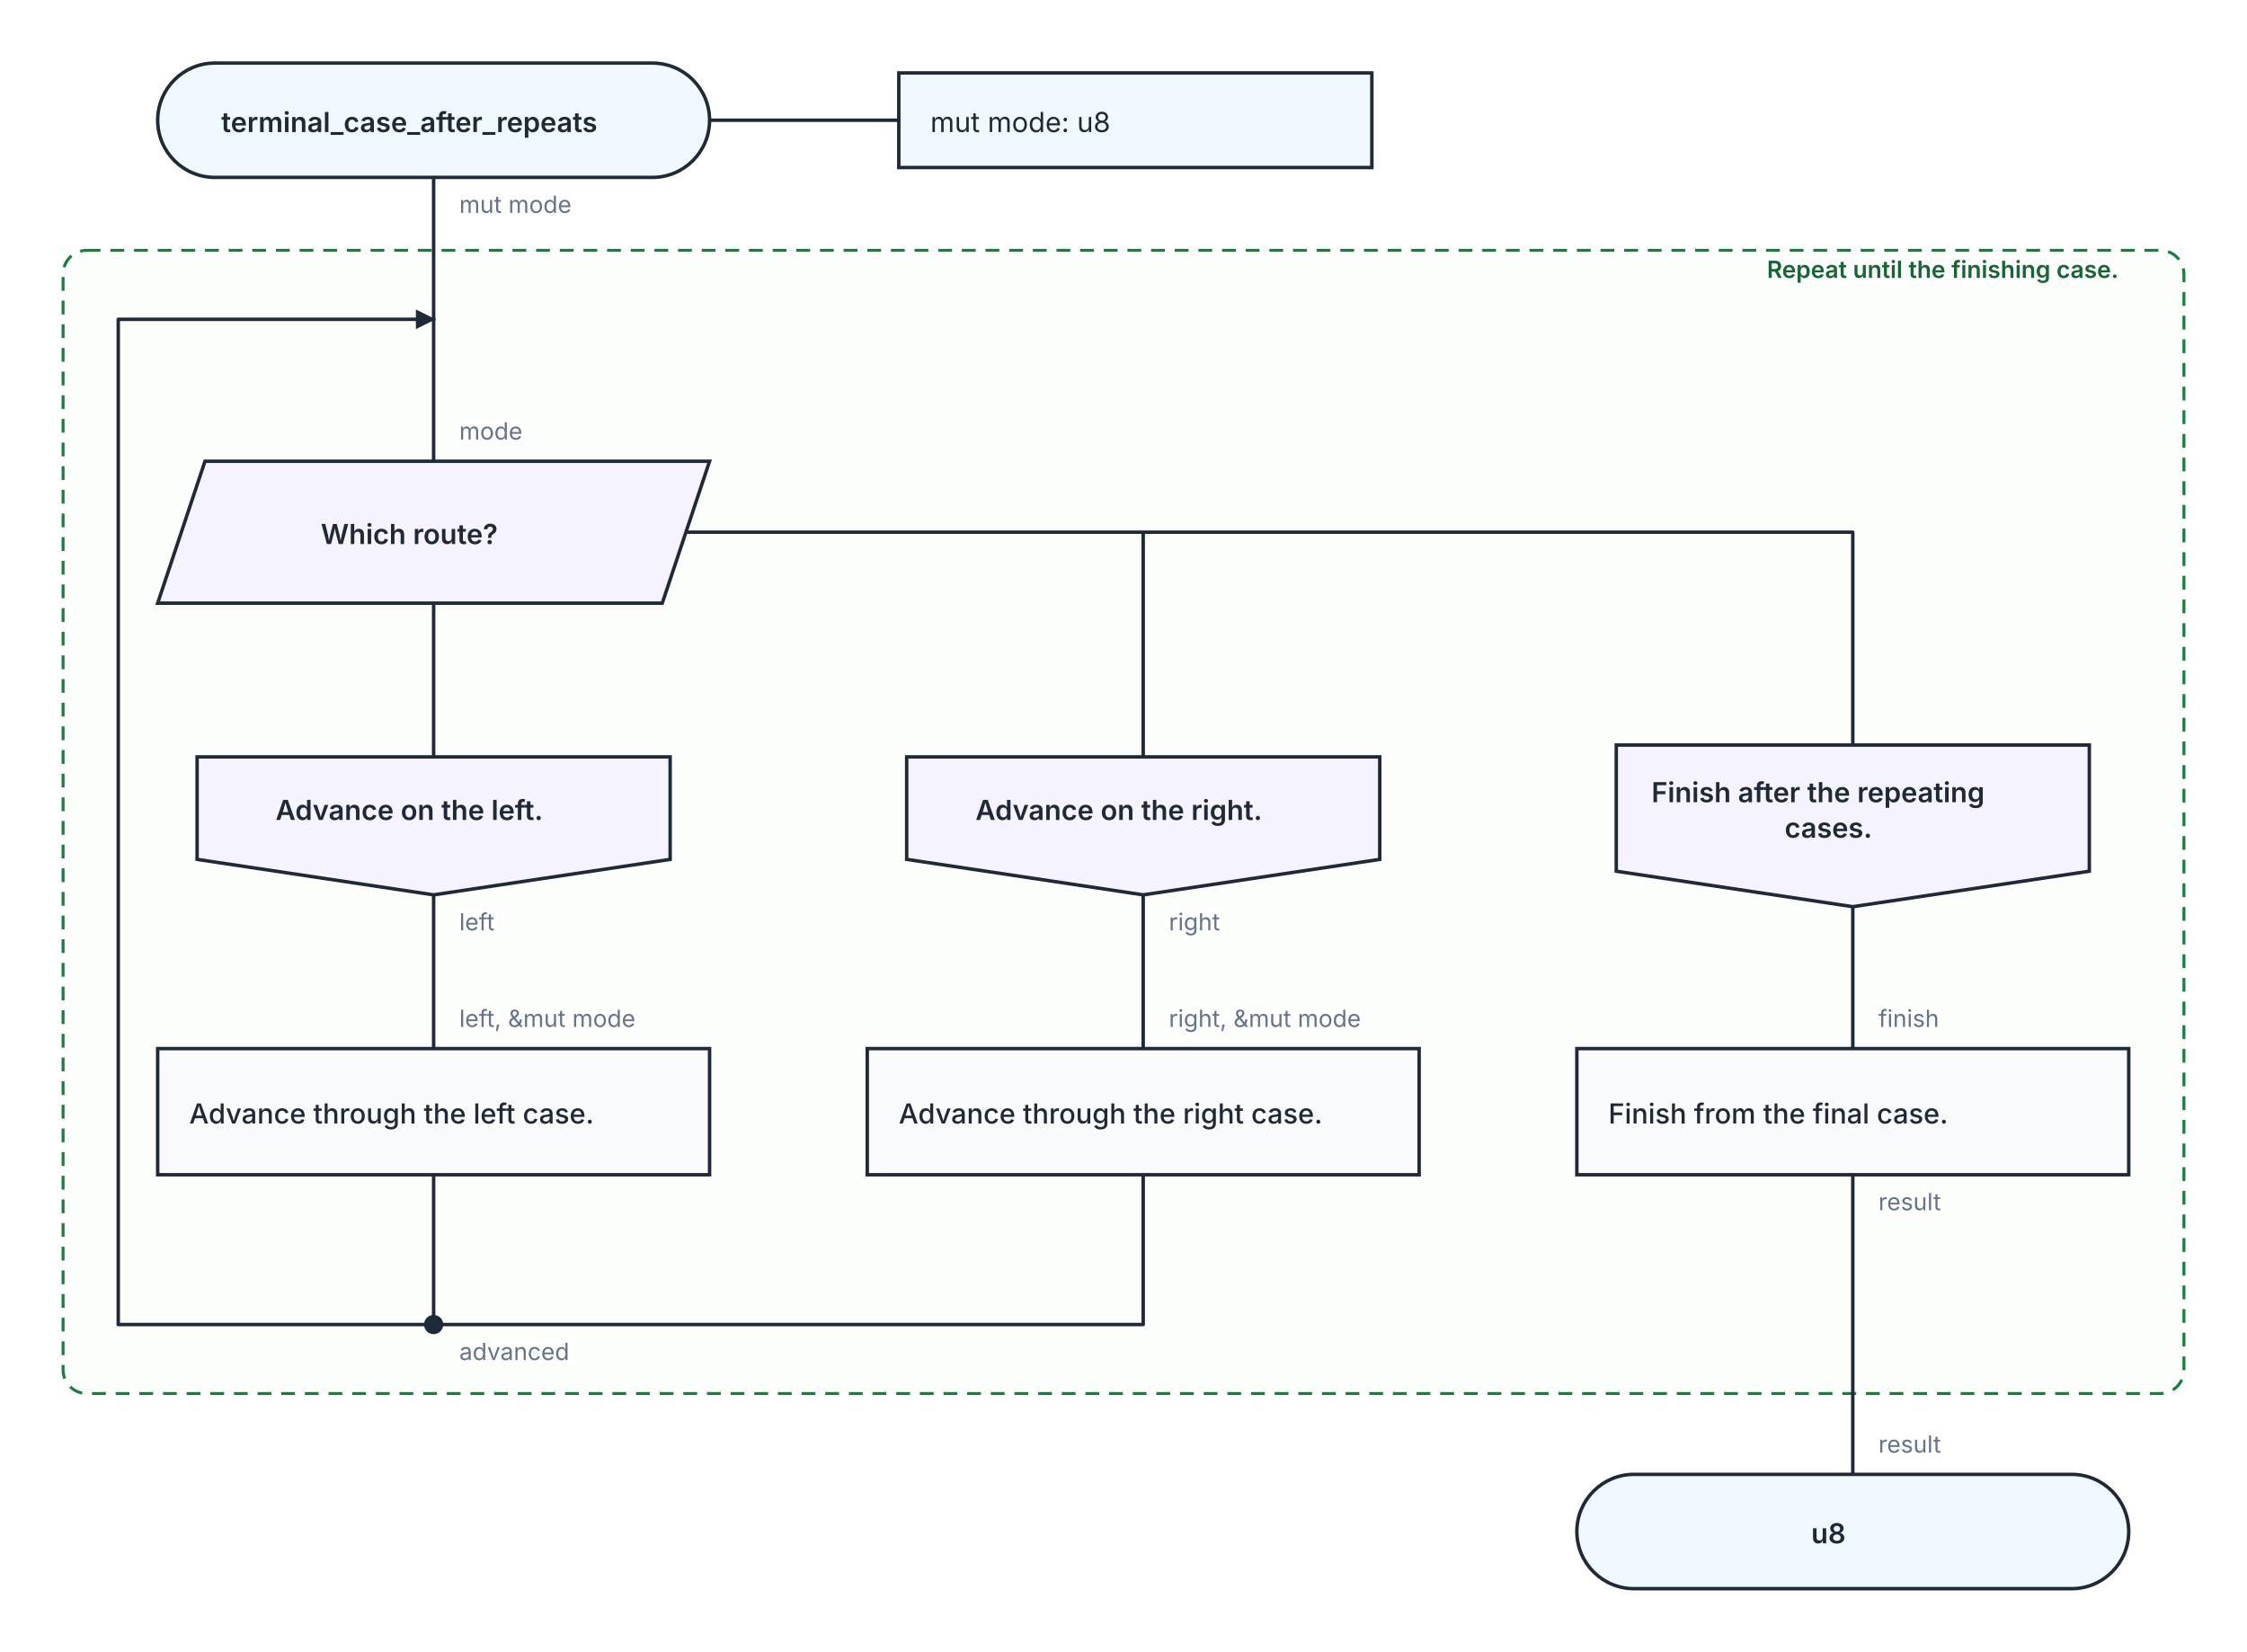
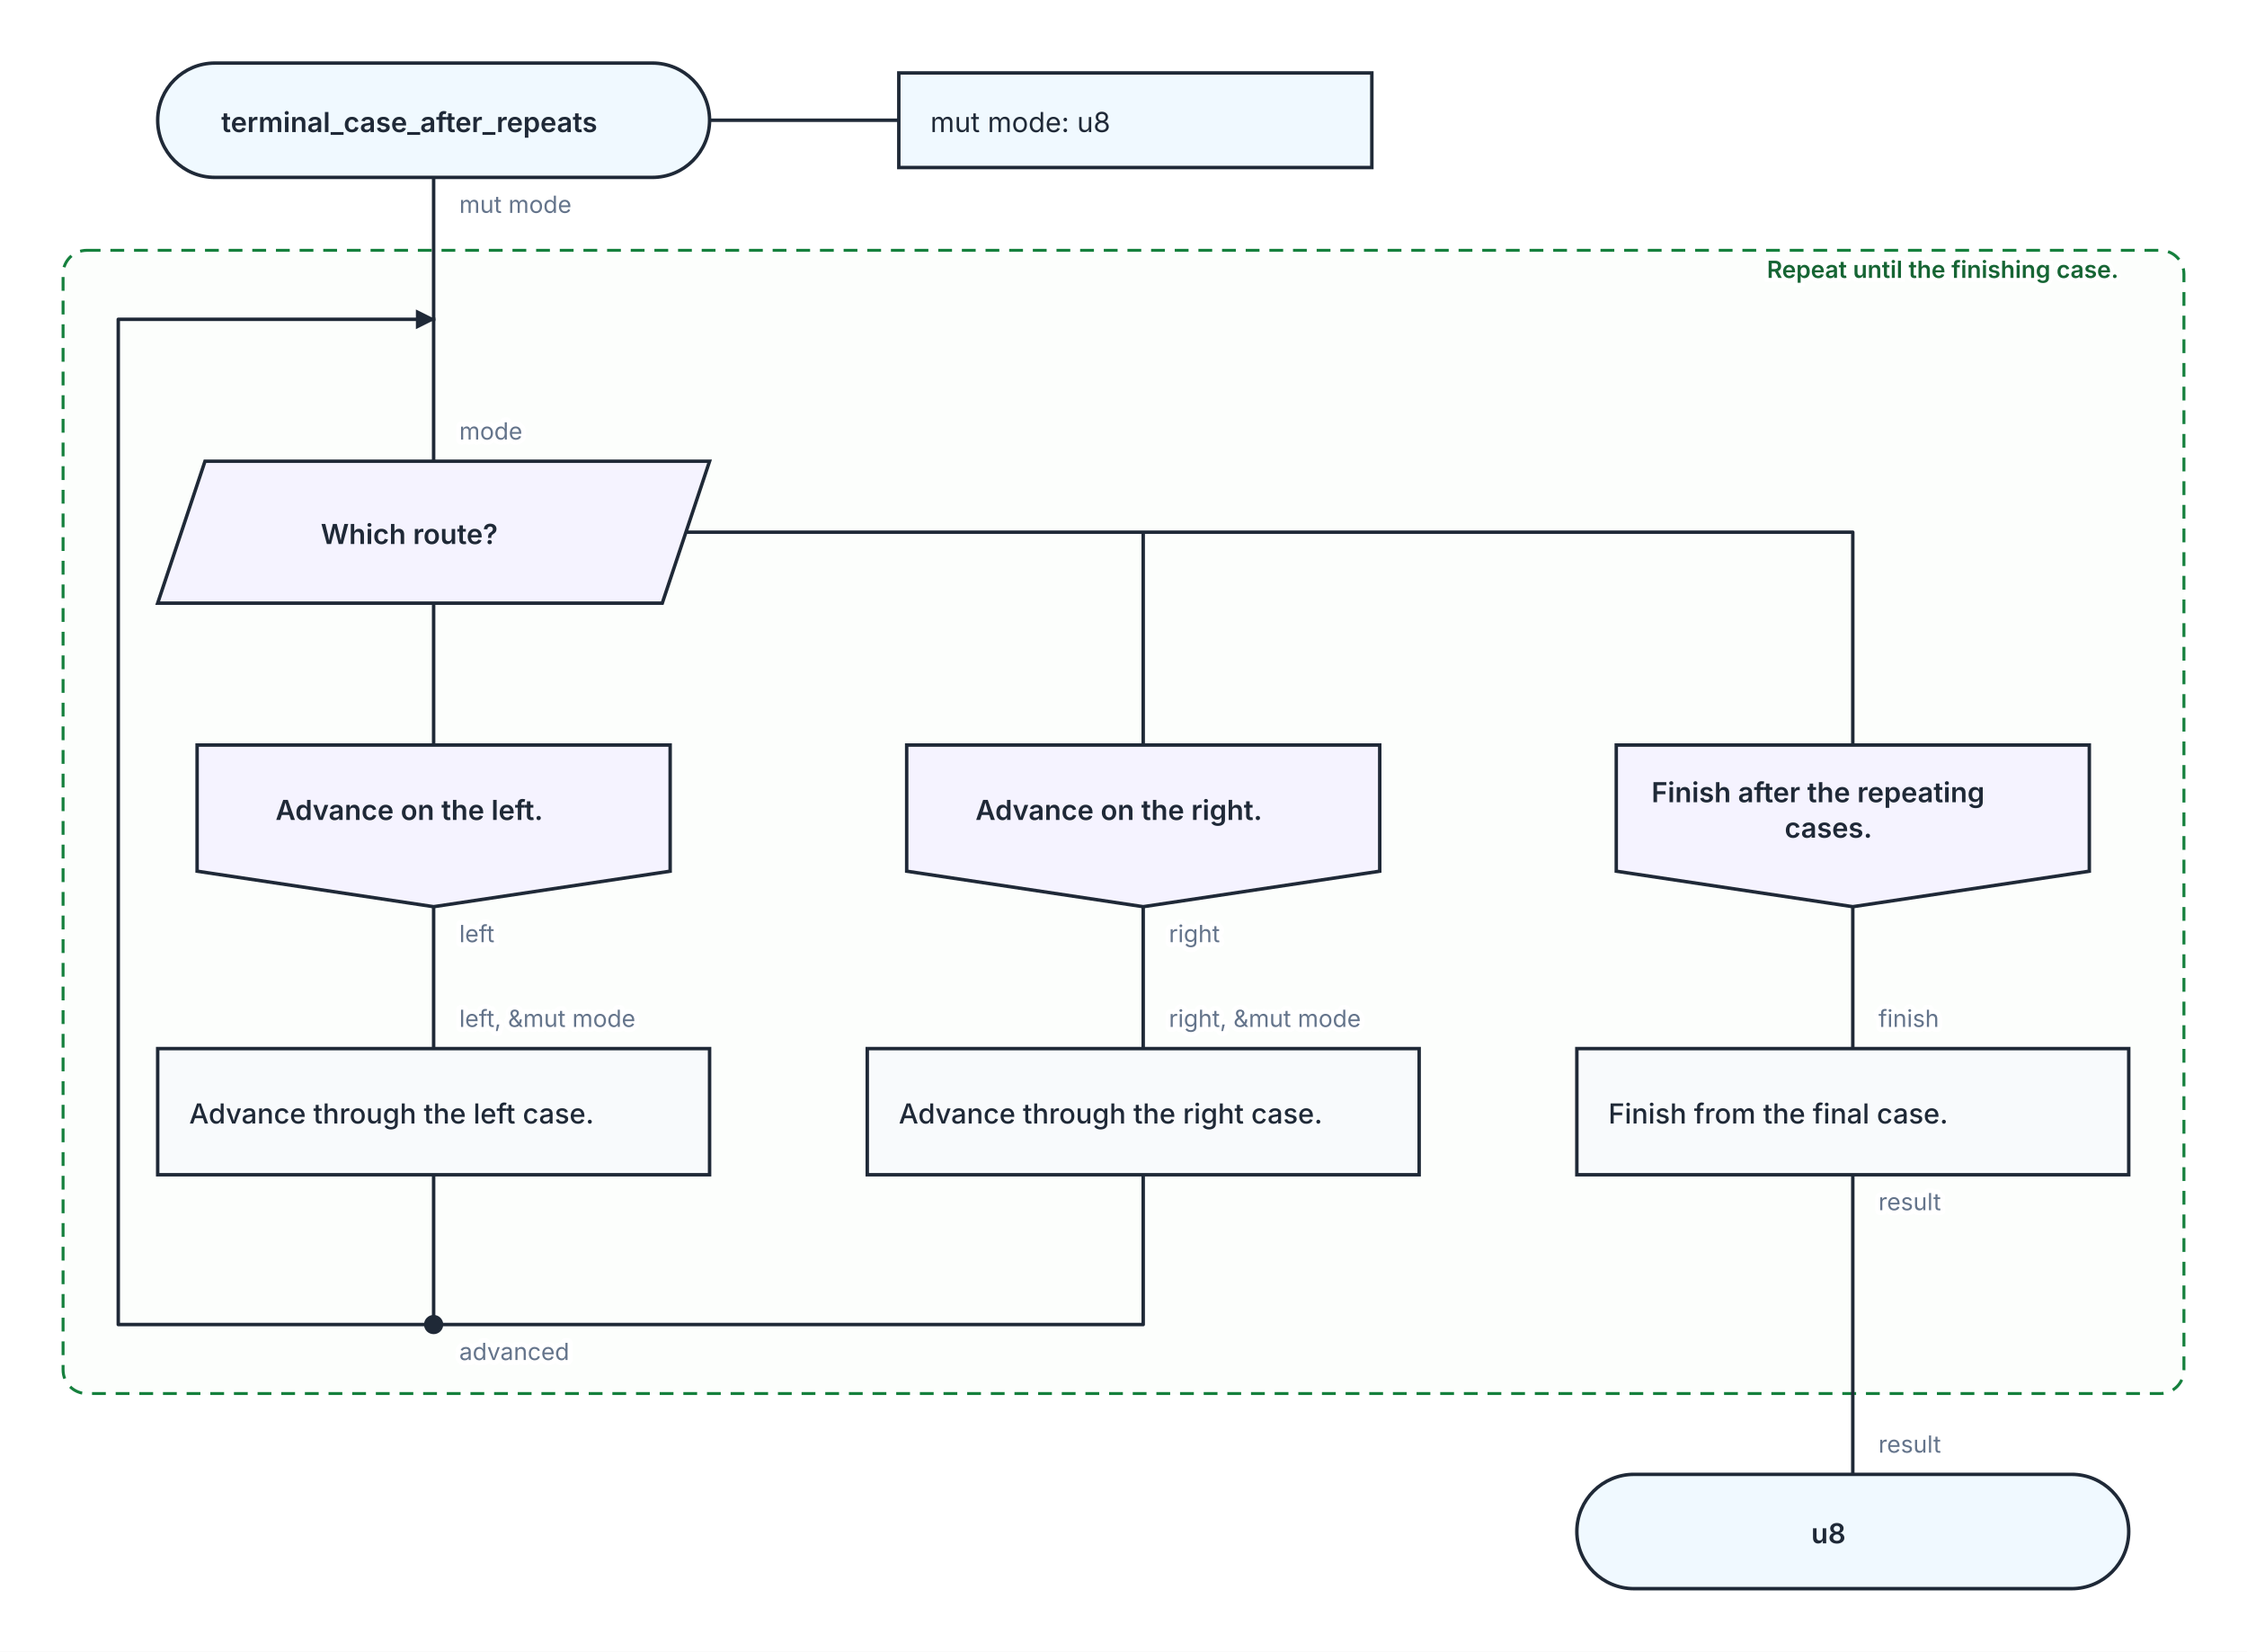
<svg xmlns="http://www.w3.org/2000/svg" width="1140" height="838" viewBox="0 0 1140 838" role="img" aria-labelledby="kaalang-title" aria-describedby="kaalang-description">
  <defs>
    <style>
      svg { color: #1f2937; font-family: Inter, ui-sans-serif, system-ui, -apple-system, BlinkMacSystemFont, "Segoe UI", sans-serif; text-rendering: optimizeLegibility; }
      .connection { fill: none; stroke: currentColor; stroke-width: 1.75; stroke-linecap: square; stroke-linejoin: round; }
      .connection-label { fill: #64748b; font-size: 12px; font-weight: 400; paint-order: stroke; stroke: #ffffff; stroke-width: 5px; stroke-linejoin: round; text-anchor: start; }
      .branch-label { fill: currentColor; font-weight: 500; }
      .parameter-link { fill: none; stroke: currentColor; stroke-width: 1.75; }
      .node-shape { fill: #ffffff; stroke: currentColor; stroke-width: 1.75; }
      .start .node-shape, .end .node-shape, .parameter-panel .node-shape { fill: #f0f9ff; }
      .action .node-shape, .call .node-shape { fill: #f8fafc; }
      .call-bars { fill: none; stroke: currentColor; stroke-width: 1.75; }
      .loop .node-shape { fill: #f0fdf4; stroke-width: 2; }
      .loop-marker { fill: #15803d; font-size: 20px; font-weight: 700; text-anchor: middle; }
      .question .node-shape { fill: #fffbeb; }
      .select .node-shape, .case .node-shape { fill: #f5f3ff; }
      .label { fill: currentColor; font-size: 14px; text-anchor: middle; }
      .start .label, .question .label, .select .label, .case .label, .end .label { font-weight: 600; }
      .action .label, .call .label, .loop .label { font-weight: 500; text-anchor: start; }
      .parameter-panel .label { font-weight: 400; text-anchor: start; }
      .cycle-boundary { fill: #f0fdf433; stroke: #15803d; stroke-width: 1.5; stroke-dasharray: 7 5; }
      .cycle-caption { fill: #166534; font-size: 12px; font-weight: 600; paint-order: stroke; stroke: #ffffff; stroke-width: 4px; }
    </style>
  </defs>
  <rect width="100%" height="100%" fill="#ffffff" />
  <g class="cycle-regions">
    <g>
      <rect class="cycle-boundary" x="32" y="127" width="1076" height="580" rx="12" />
      <text class="cycle-caption" x="1096" y="141" text-anchor="end" xml:space="preserve">
        <tspan x="1096" dy="0">Repeat until the finishing case.</tspan>
      </text>
    </g>
  </g>
  <g class="connections">
    <defs>
      <marker id="loop-arrow" markerWidth="10" markerHeight="10" refX="9" refY="5" orient="auto" markerUnits="userSpaceOnUse">
        <path d="M 0 0 L 10 5 L 0 10 Z" fill="currentColor" />
      </marker>
    </defs>
-     <path class="connection" d="       M 220 90 L 220 162       M 220 306 L 220 384       M 348 270 L 580 270 L 580 384       M 348 270 L 940 270 L 940 378       M 220 454 L 220 532       M 580 454 L 580 532       M 940 460 L 940 532       M 940 596 L 940 748       M 220 596 L 220 672       M 580 596 L 580 672 L 220 672       M 220 162 L 220 234     " />
+     <path class="connection" d="       M 220 90 L 220 162       M 220 306 L 220 378       M 348 270 L 580 270 L 580 378       M 348 270 L 940 270 L 940 378       M 220 460 L 220 532       M 580 460 L 580 532       M 940 460 L 940 532       M 940 596 L 940 748       M 220 596 L 220 672       M 580 596 L 580 672 L 220 672       M 220 162 L 220 234     " />
    <path class="connection" d="       M 220 672 L 60 672 L 60 162 L 220 162     " marker-end="url(#loop-arrow)" />
    <text class="connection-label" x="233" y="690" xml:space="preserve">
      <tspan x="233" dy="0">advanced</tspan>
    </text>
    <text class="connection-label" x="953" y="521" xml:space="preserve">
      <tspan x="953" dy="0">finish</tspan>
    </text>
    <text class="connection-label" x="233" y="108" xml:space="preserve">
      <tspan x="233" dy="0">mut mode</tspan>
    </text>
-     <text class="connection-label" x="233" y="472" xml:space="preserve">
+     <text class="connection-label" x="233" y="478" xml:space="preserve">
      <tspan x="233" dy="0">left</tspan>
    </text>
-     <text class="connection-label" x="593" y="472" xml:space="preserve">
+     <text class="connection-label" x="593" y="478" xml:space="preserve">
      <tspan x="593" dy="0">right</tspan>
    </text>
    <text class="connection-label" x="953" y="614" xml:space="preserve">
      <tspan x="953" dy="0">result</tspan>
    </text>
    <text class="connection-label" x="233" y="223" xml:space="preserve">
      <tspan x="233" dy="0">mode</tspan>
    </text>
    <text class="connection-label" x="233" y="521" xml:space="preserve">
      <tspan x="233" dy="0">left, &amp;mut mode</tspan>
    </text>
    <text class="connection-label" x="593" y="521" xml:space="preserve">
      <tspan x="593" dy="0">right, &amp;mut mode</tspan>
    </text>
    <text class="connection-label" x="953" y="737" xml:space="preserve">
      <tspan x="953" dy="0">result</tspan>
    </text>
  </g>
  <g class="nodes">
    <path class="parameter-link" d="M 360 61 L 456 61" />
    <g class="parameter-panel" transform="translate(576 61)">
      <rect class="node-shape" x="-120" y="-24" width="240" height="48" />
      <text class="label" x="-104" y="6" xml:space="preserve">
        <tspan x="-104" dy="0">mut mode: u8</tspan>
      </text>
    </g>
    <g class="node merge" transform="translate(220 672)">
      <circle class="node-shape" r="4" style="fill: currentColor" />
    </g>
    <g class="node start" transform="translate(220 61)">
      <rect class="node-shape" x="-140" y="-29" width="280" height="58" rx="29" />
      <text class="label" y="6" xml:space="preserve">
        <tspan x="0" dy="0">terminal_case_after_repeats</tspan>
      </text>
    </g>
    <g class="node select" transform="translate(220 270)">
      <polygon class="node-shape" points="-116,-36 140,-36 116,36 -140,36" />
      <text class="label" y="6" xml:space="preserve">
        <tspan x="0" dy="0">Which route?</tspan>
      </text>
    </g>
    <g class="node case" transform="translate(220 419)">
-       <polygon class="node-shape" points="-120,-35 120,-35 120,17 0,35 -120,17" />
+       <polygon class="node-shape" points="-120,-41 120,-41 120,23 0,41 -120,23" />
      <text class="label" y="-3" xml:space="preserve">
        <tspan x="0" dy="0">Advance on the left.</tspan>
      </text>
    </g>
    <g class="node case" transform="translate(580 419)">
-       <polygon class="node-shape" points="-120,-35 120,-35 120,17 0,35 -120,17" />
+       <polygon class="node-shape" points="-120,-41 120,-41 120,23 0,41 -120,23" />
      <text class="label" y="-3" xml:space="preserve">
        <tspan x="0" dy="0">Advance on the right.</tspan>
      </text>
    </g>
    <g class="node case" transform="translate(940 419)">
      <polygon class="node-shape" points="-120,-41 120,-41 120,23 0,41 -120,23" />
      <text class="label" y="-12" xml:space="preserve">
        <tspan x="0" dy="0">Finish after the repeating </tspan>
        <tspan x="0" dy="18">cases.</tspan>
      </text>
    </g>
    <g class="node action" transform="translate(940 564)">
      <rect class="node-shape" x="-140" y="-32" width="280" height="64" />
      <text class="label" y="6" xml:space="preserve">
        <tspan x="-124" dy="0">Finish from the final case.</tspan>
      </text>
    </g>
    <g class="node action" transform="translate(220 564)">
      <rect class="node-shape" x="-140" y="-32" width="280" height="64" />
      <text class="label" y="6" xml:space="preserve">
        <tspan x="-124" dy="0">Advance through the left case.</tspan>
      </text>
    </g>
    <g class="node action" transform="translate(580 564)">
      <rect class="node-shape" x="-140" y="-32" width="280" height="64" />
      <text class="label" y="6" xml:space="preserve">
        <tspan x="-124" dy="0">Advance through the right case.</tspan>
      </text>
    </g>
    <g class="node end" transform="translate(940 777)">
      <rect class="node-shape" x="-140" y="-29" width="280" height="58" rx="29" />
      <text class="label" y="6" xml:space="preserve">
        <tspan x="0" dy="0">u8</tspan>
      </text>
    </g>
  </g>
</svg>
